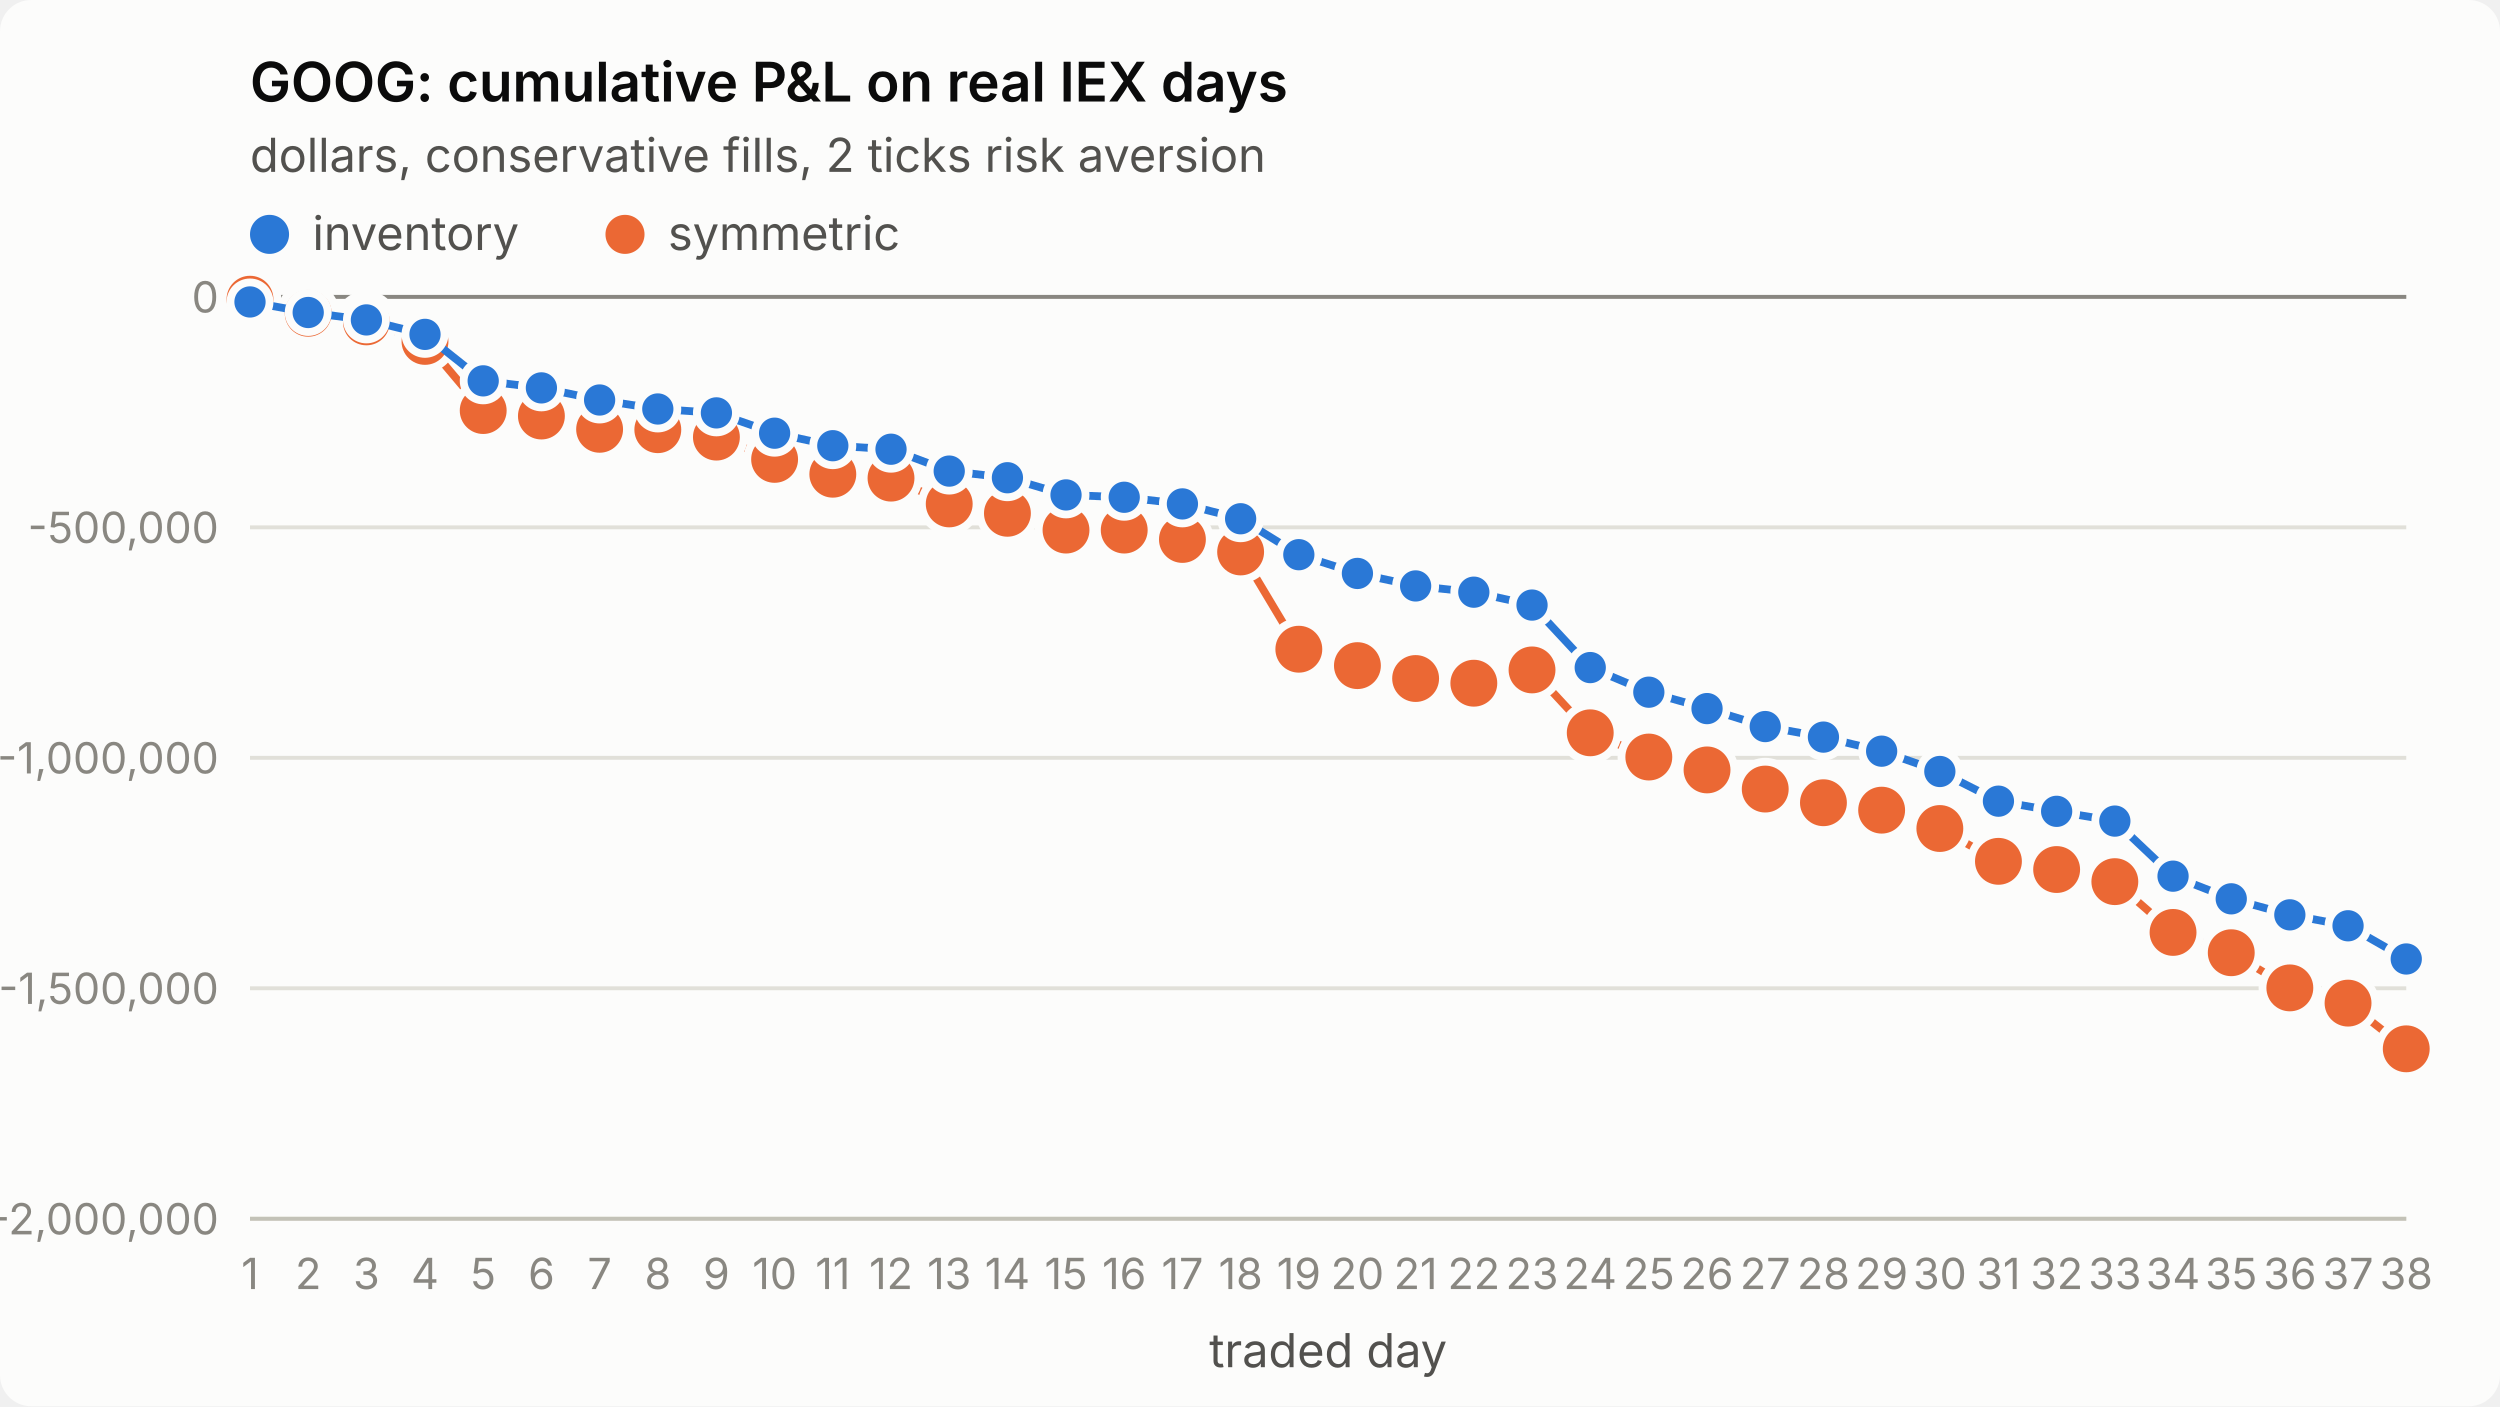
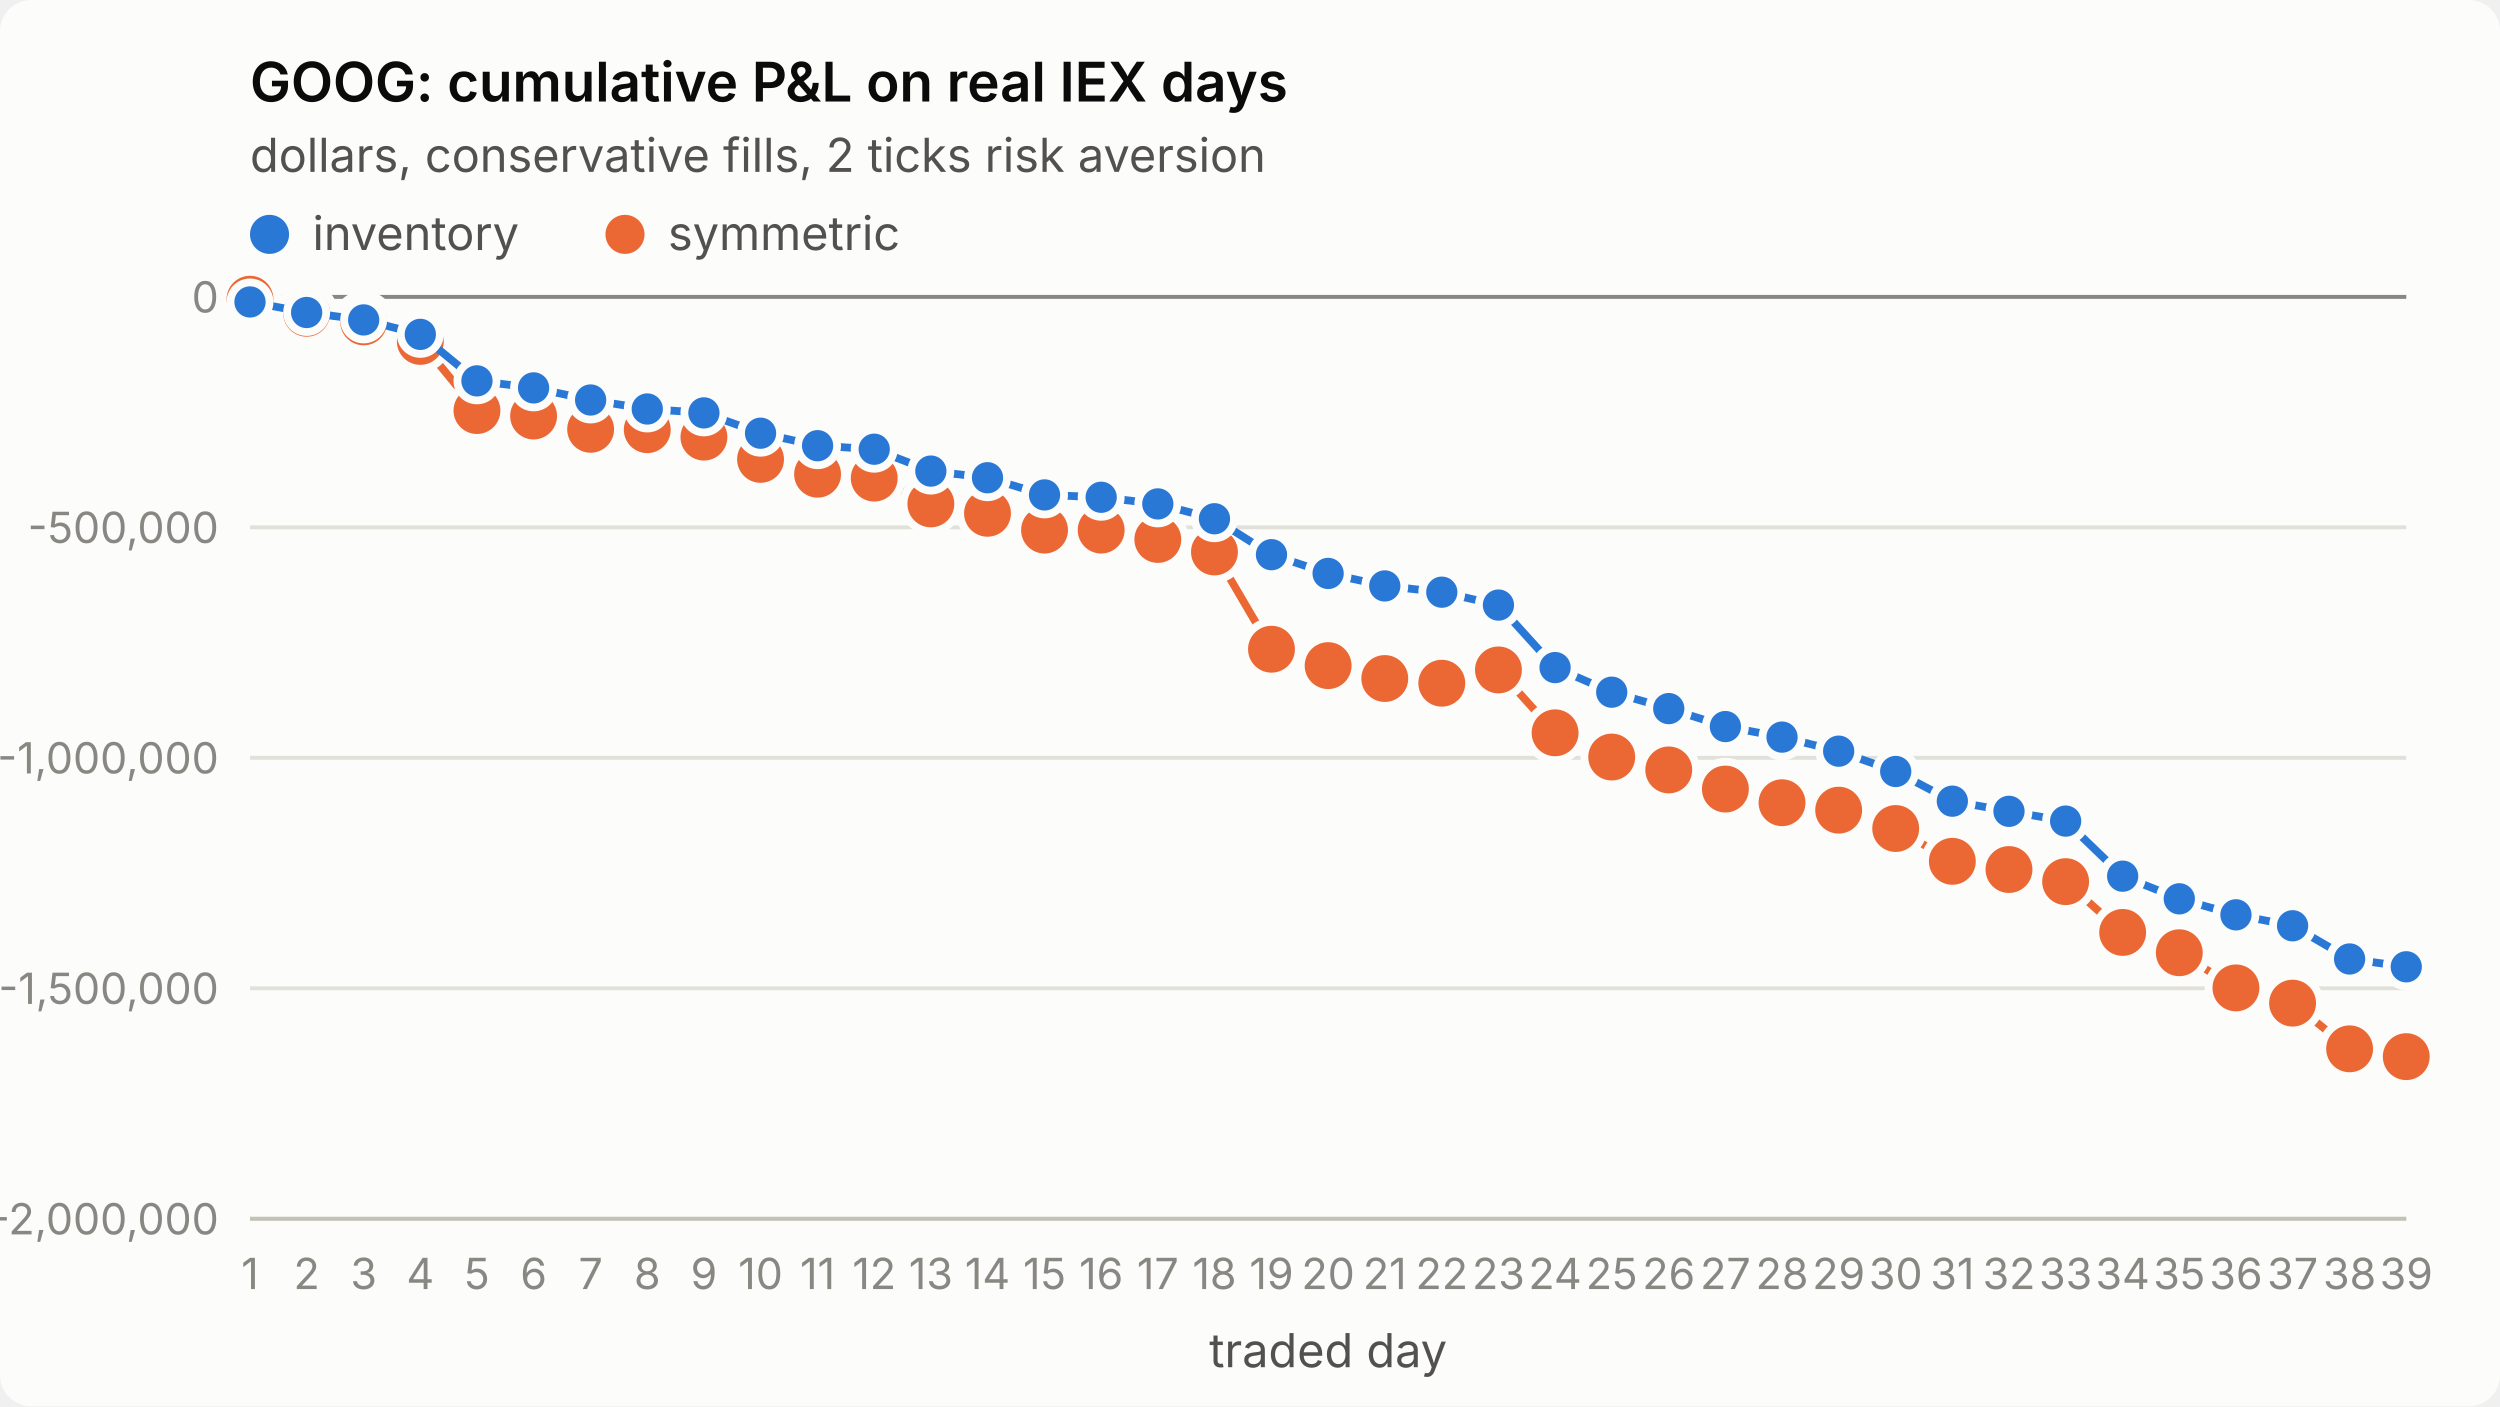
<svg xmlns="http://www.w3.org/2000/svg" viewBox="0 0 640 360" width="640" height="360" role="img" aria-label="GOOG: cumulative P&amp;L on real IEX days">
  <style>
.surface{fill:#fcfcfb}.title{fill:#0b0b0b;font-weight:600;font-size:14px}
.sub,.legend{fill:#52514e;font-size:12px}.tick{fill:#898781;font-size:11px;font-variant-numeric:tabular-nums}
.grid{stroke:#e1e0d9;stroke-width:1}.axis{stroke:#c3c2b7;stroke-width:1}.ref{stroke:#898781;stroke-width:1}
.s1{stroke:#2a78d6}.s2{stroke:#eb6834}.f1{fill:#2a78d6}.f2{fill:#eb6834}
.line{fill:none;stroke-width:2;stroke-linejoin:round;stroke-linecap:round}
.dot{stroke:#fcfcfb;stroke-width:2}
text{font-family:system-ui,-apple-system,"Segoe UI",sans-serif}
@media (prefers-color-scheme: dark){
.surface{fill:#1a1a19}.title{fill:#ffffff}.sub,.legend{fill:#c3c2b7}
.grid{stroke:#2c2c2a}.axis{stroke:#383835}.dot{stroke:#1a1a19}
.s1{stroke:#3987e5}.s2{stroke:#d95926}.f1{fill:#3987e5}.f2{fill:#d95926}}
</style>
  <rect class="surface" width="640" height="360" rx="8" />
  <text class="title" x="64" y="26">GOOG: cumulative P&amp;L on real IEX days</text>
  <text class="sub" x="64" y="44">dollars, conservative fills, 2 ticks risk aversion</text>
  <line class="grid" x1="64" x2="616" y1="312.0" y2="312.0" />
  <text class="tick" x="56" y="316.0" text-anchor="end">-2,000,000</text>
  <line class="grid" x1="64" x2="616" y1="253.0" y2="253.0" />
  <text class="tick" x="56" y="257.0" text-anchor="end">-1,500,000</text>
  <line class="grid" x1="64" x2="616" y1="194.0" y2="194.0" />
  <text class="tick" x="56" y="198.0" text-anchor="end">-1,000,000</text>
  <line class="grid" x1="64" x2="616" y1="135.0" y2="135.0" />
  <text class="tick" x="56" y="139.0" text-anchor="end">-500,000</text>
  <line class="grid" x1="64" x2="616" y1="76.0" y2="76.0" />
  <text class="tick" x="56" y="80.0" text-anchor="end">0</text>
  <line class="axis" x1="64" x2="616" y1="312" y2="312" />
  <text class="tick" x="64.0" y="330" text-anchor="middle">1</text>
-   <text class="tick" x="78.9" y="330" text-anchor="middle">2</text>
-   <text class="tick" x="93.8" y="330" text-anchor="middle">3</text>
-   <text class="tick" x="108.8" y="330" text-anchor="middle">4</text>
-   <text class="tick" x="123.7" y="330" text-anchor="middle">5</text>
-   <text class="tick" x="138.6" y="330" text-anchor="middle">6</text>
-   <text class="tick" x="153.5" y="330" text-anchor="middle">7</text>
-   <text class="tick" x="168.4" y="330" text-anchor="middle">8</text>
-   <text class="tick" x="183.4" y="330" text-anchor="middle">9</text>
-   <text class="tick" x="198.3" y="330" text-anchor="middle">10</text>
-   <text class="tick" x="213.2" y="330" text-anchor="middle">11</text>
-   <text class="tick" x="228.1" y="330" text-anchor="middle">12</text>
-   <text class="tick" x="243.0" y="330" text-anchor="middle">13</text>
-   <text class="tick" x="257.9" y="330" text-anchor="middle">14</text>
-   <text class="tick" x="272.9" y="330" text-anchor="middle">15</text>
-   <text class="tick" x="287.8" y="330" text-anchor="middle">16</text>
-   <text class="tick" x="302.7" y="330" text-anchor="middle">17</text>
-   <text class="tick" x="317.6" y="330" text-anchor="middle">18</text>
-   <text class="tick" x="332.5" y="330" text-anchor="middle">19</text>
-   <text class="tick" x="347.5" y="330" text-anchor="middle">20</text>
-   <text class="tick" x="362.4" y="330" text-anchor="middle">21</text>
-   <text class="tick" x="377.3" y="330" text-anchor="middle">22</text>
-   <text class="tick" x="392.2" y="330" text-anchor="middle">23</text>
-   <text class="tick" x="407.1" y="330" text-anchor="middle">24</text>
-   <text class="tick" x="422.1" y="330" text-anchor="middle">25</text>
-   <text class="tick" x="437.0" y="330" text-anchor="middle">26</text>
-   <text class="tick" x="451.9" y="330" text-anchor="middle">27</text>
-   <text class="tick" x="466.8" y="330" text-anchor="middle">28</text>
-   <text class="tick" x="481.7" y="330" text-anchor="middle">29</text>
-   <text class="tick" x="496.6" y="330" text-anchor="middle">30</text>
-   <text class="tick" x="511.6" y="330" text-anchor="middle">31</text>
-   <text class="tick" x="526.5" y="330" text-anchor="middle">32</text>
-   <text class="tick" x="541.4" y="330" text-anchor="middle">33</text>
-   <text class="tick" x="556.3" y="330" text-anchor="middle">34</text>
-   <text class="tick" x="571.2" y="330" text-anchor="middle">35</text>
-   <text class="tick" x="586.2" y="330" text-anchor="middle">36</text>
-   <text class="tick" x="601.1" y="330" text-anchor="middle">37</text>
-   <text class="tick" x="616.0" y="330" text-anchor="middle">38</text>
+   <text class="tick" x="78.5" y="330" text-anchor="middle">2</text>
+   <text class="tick" x="93.1" y="330" text-anchor="middle">3</text>
+   <text class="tick" x="107.6" y="330" text-anchor="middle">4</text>
+   <text class="tick" x="122.1" y="330" text-anchor="middle">5</text>
+   <text class="tick" x="136.6" y="330" text-anchor="middle">6</text>
+   <text class="tick" x="151.2" y="330" text-anchor="middle">7</text>
+   <text class="tick" x="165.7" y="330" text-anchor="middle">8</text>
+   <text class="tick" x="180.2" y="330" text-anchor="middle">9</text>
+   <text class="tick" x="194.7" y="330" text-anchor="middle">10</text>
+   <text class="tick" x="209.3" y="330" text-anchor="middle">11</text>
+   <text class="tick" x="223.8" y="330" text-anchor="middle">12</text>
+   <text class="tick" x="238.3" y="330" text-anchor="middle">13</text>
+   <text class="tick" x="252.8" y="330" text-anchor="middle">14</text>
+   <text class="tick" x="267.4" y="330" text-anchor="middle">15</text>
+   <text class="tick" x="281.9" y="330" text-anchor="middle">16</text>
+   <text class="tick" x="296.4" y="330" text-anchor="middle">17</text>
+   <text class="tick" x="310.9" y="330" text-anchor="middle">18</text>
+   <text class="tick" x="325.5" y="330" text-anchor="middle">19</text>
+   <text class="tick" x="340.0" y="330" text-anchor="middle">20</text>
+   <text class="tick" x="354.5" y="330" text-anchor="middle">21</text>
+   <text class="tick" x="369.1" y="330" text-anchor="middle">22</text>
+   <text class="tick" x="383.6" y="330" text-anchor="middle">23</text>
+   <text class="tick" x="398.1" y="330" text-anchor="middle">24</text>
+   <text class="tick" x="412.6" y="330" text-anchor="middle">25</text>
+   <text class="tick" x="427.2" y="330" text-anchor="middle">26</text>
+   <text class="tick" x="441.7" y="330" text-anchor="middle">27</text>
+   <text class="tick" x="456.2" y="330" text-anchor="middle">28</text>
+   <text class="tick" x="470.7" y="330" text-anchor="middle">29</text>
+   <text class="tick" x="485.3" y="330" text-anchor="middle">30</text>
+   <text class="tick" x="499.8" y="330" text-anchor="middle">31</text>
+   <text class="tick" x="514.3" y="330" text-anchor="middle">32</text>
+   <text class="tick" x="528.8" y="330" text-anchor="middle">33</text>
+   <text class="tick" x="543.4" y="330" text-anchor="middle">34</text>
+   <text class="tick" x="557.9" y="330" text-anchor="middle">35</text>
+   <text class="tick" x="572.4" y="330" text-anchor="middle">36</text>
+   <text class="tick" x="586.9" y="330" text-anchor="middle">37</text>
+   <text class="tick" x="601.5" y="330" text-anchor="middle">38</text>
+   <text class="tick" x="616.0" y="330" text-anchor="middle">39</text>
  <text class="sub" x="340.0" y="350" text-anchor="middle">traded day</text>
  <line class="ref" x1="64" x2="616" y1="76.0" y2="76.0" />
-   <polyline class="line s2" points="64.0,76.6 78.9,80.2 93.8,82.4 108.8,87.4 123.7,105.1 138.6,106.5 153.5,109.9 168.4,110.0 183.4,111.9 198.3,117.6 213.2,121.4 228.1,122.4 243.0,129.0 257.9,131.4 272.9,135.7 287.8,135.7 302.7,138.1 317.6,141.3 332.5,166.2 347.5,170.4 362.4,173.7 377.3,174.9 392.2,171.5 407.1,187.6 422.1,193.8 437.0,197.1 451.9,202.0 466.8,205.5 481.7,207.4 496.6,212.1 511.6,220.5 526.5,222.6 541.4,225.7 556.3,238.7 571.2,243.9 586.2,252.9 601.1,256.8 616.0,268.5" />
+   <polyline class="line s2" points="64.0,76.6 78.5,80.2 93.1,82.4 107.6,87.4 122.1,105.1 136.6,106.5 151.2,109.9 165.7,110.0 180.2,111.9 194.7,117.6 209.3,121.4 223.8,122.4 238.3,129.0 252.8,131.4 267.4,135.7 281.9,135.7 296.4,138.1 310.9,141.3 325.5,166.2 340.0,170.4 354.5,173.7 369.1,174.9 383.6,171.5 398.1,187.6 412.6,193.8 427.2,197.1 441.7,202.0 456.2,205.5 470.7,207.4 485.3,212.1 499.8,220.5 514.3,222.6 528.8,225.7 543.4,238.7 557.9,243.9 572.4,252.9 586.9,256.8 601.5,268.5 616.0,270.5" />
  <circle class="dot f2" cx="64.0" cy="76.6" r="7" />
-   <circle class="dot f2" cx="78.9" cy="80.2" r="7" />
-   <circle class="dot f2" cx="93.8" cy="82.4" r="7" />
-   <circle class="dot f2" cx="108.8" cy="87.4" r="7" />
-   <circle class="dot f2" cx="123.7" cy="105.1" r="7" />
-   <circle class="dot f2" cx="138.6" cy="106.5" r="7" />
-   <circle class="dot f2" cx="153.5" cy="109.9" r="7" />
-   <circle class="dot f2" cx="168.4" cy="110.0" r="7" />
-   <circle class="dot f2" cx="183.4" cy="111.9" r="7" />
-   <circle class="dot f2" cx="198.3" cy="117.6" r="7" />
-   <circle class="dot f2" cx="213.2" cy="121.4" r="7" />
-   <circle class="dot f2" cx="228.1" cy="122.4" r="7" />
-   <circle class="dot f2" cx="243.0" cy="129.0" r="7" />
-   <circle class="dot f2" cx="257.9" cy="131.4" r="7" />
-   <circle class="dot f2" cx="272.9" cy="135.7" r="7" />
-   <circle class="dot f2" cx="287.8" cy="135.7" r="7" />
-   <circle class="dot f2" cx="302.7" cy="138.1" r="7" />
-   <circle class="dot f2" cx="317.6" cy="141.3" r="7" />
-   <circle class="dot f2" cx="332.5" cy="166.2" r="7" />
-   <circle class="dot f2" cx="347.5" cy="170.4" r="7" />
-   <circle class="dot f2" cx="362.4" cy="173.7" r="7" />
-   <circle class="dot f2" cx="377.3" cy="174.9" r="7" />
-   <circle class="dot f2" cx="392.2" cy="171.5" r="7" />
-   <circle class="dot f2" cx="407.1" cy="187.6" r="7" />
-   <circle class="dot f2" cx="422.1" cy="193.8" r="7" />
-   <circle class="dot f2" cx="437.0" cy="197.1" r="7" />
-   <circle class="dot f2" cx="451.9" cy="202.0" r="7" />
-   <circle class="dot f2" cx="466.8" cy="205.5" r="7" />
-   <circle class="dot f2" cx="481.7" cy="207.4" r="7" />
-   <circle class="dot f2" cx="496.6" cy="212.1" r="7" />
-   <circle class="dot f2" cx="511.6" cy="220.5" r="7" />
-   <circle class="dot f2" cx="526.5" cy="222.6" r="7" />
-   <circle class="dot f2" cx="541.4" cy="225.7" r="7" />
-   <circle class="dot f2" cx="556.3" cy="238.7" r="7" />
-   <circle class="dot f2" cx="571.2" cy="243.9" r="7" />
-   <circle class="dot f2" cx="586.2" cy="252.9" r="7" />
-   <circle class="dot f2" cx="601.1" cy="256.8" r="7" />
-   <circle class="dot f2" cx="616.0" cy="268.5" r="7" />
-   <polyline class="line s1" points="64.0,77.3 78.9,80.0 93.8,81.9 108.8,85.6 123.7,97.5 138.6,99.3 153.5,102.4 168.4,104.7 183.4,105.7 198.3,110.9 213.2,114.1 228.1,115.0 243.0,120.6 257.9,122.3 272.9,126.7 287.8,127.3 302.7,129.0 317.6,132.8 332.5,142.0 347.5,146.8 362.4,150.0 377.3,151.6 392.2,154.9 407.1,170.9 422.1,177.2 437.0,181.4 451.9,186.0 466.8,188.7 481.7,192.3 496.6,197.5 511.6,205.1 526.5,207.7 541.4,210.2 556.3,224.3 571.2,230.1 586.2,234.2 601.1,237.0 616.0,245.5" />
+   <circle class="dot f2" cx="78.5" cy="80.2" r="7" />
+   <circle class="dot f2" cx="93.1" cy="82.4" r="7" />
+   <circle class="dot f2" cx="107.6" cy="87.4" r="7" />
+   <circle class="dot f2" cx="122.1" cy="105.1" r="7" />
+   <circle class="dot f2" cx="136.6" cy="106.5" r="7" />
+   <circle class="dot f2" cx="151.2" cy="109.9" r="7" />
+   <circle class="dot f2" cx="165.7" cy="110.0" r="7" />
+   <circle class="dot f2" cx="180.2" cy="111.9" r="7" />
+   <circle class="dot f2" cx="194.7" cy="117.6" r="7" />
+   <circle class="dot f2" cx="209.3" cy="121.4" r="7" />
+   <circle class="dot f2" cx="223.8" cy="122.4" r="7" />
+   <circle class="dot f2" cx="238.3" cy="129.0" r="7" />
+   <circle class="dot f2" cx="252.8" cy="131.4" r="7" />
+   <circle class="dot f2" cx="267.4" cy="135.7" r="7" />
+   <circle class="dot f2" cx="281.9" cy="135.7" r="7" />
+   <circle class="dot f2" cx="296.4" cy="138.1" r="7" />
+   <circle class="dot f2" cx="310.9" cy="141.3" r="7" />
+   <circle class="dot f2" cx="325.5" cy="166.2" r="7" />
+   <circle class="dot f2" cx="340.0" cy="170.4" r="7" />
+   <circle class="dot f2" cx="354.5" cy="173.7" r="7" />
+   <circle class="dot f2" cx="369.1" cy="174.9" r="7" />
+   <circle class="dot f2" cx="383.6" cy="171.5" r="7" />
+   <circle class="dot f2" cx="398.1" cy="187.6" r="7" />
+   <circle class="dot f2" cx="412.6" cy="193.8" r="7" />
+   <circle class="dot f2" cx="427.2" cy="197.1" r="7" />
+   <circle class="dot f2" cx="441.7" cy="202.0" r="7" />
+   <circle class="dot f2" cx="456.2" cy="205.5" r="7" />
+   <circle class="dot f2" cx="470.7" cy="207.4" r="7" />
+   <circle class="dot f2" cx="485.3" cy="212.1" r="7" />
+   <circle class="dot f2" cx="499.8" cy="220.5" r="7" />
+   <circle class="dot f2" cx="514.3" cy="222.6" r="7" />
+   <circle class="dot f2" cx="528.8" cy="225.7" r="7" />
+   <circle class="dot f2" cx="543.4" cy="238.7" r="7" />
+   <circle class="dot f2" cx="557.9" cy="243.9" r="7" />
+   <circle class="dot f2" cx="572.4" cy="252.9" r="7" />
+   <circle class="dot f2" cx="586.9" cy="256.8" r="7" />
+   <circle class="dot f2" cx="601.5" cy="268.5" r="7" />
+   <circle class="dot f2" cx="616.0" cy="270.5" r="7" />
+   <polyline class="line s1" points="64.0,77.3 78.5,80.0 93.1,81.9 107.6,85.6 122.1,97.5 136.6,99.3 151.2,102.4 165.7,104.7 180.2,105.7 194.7,110.9 209.3,114.1 223.8,115.0 238.3,120.6 252.8,122.3 267.4,126.7 281.9,127.3 296.4,129.0 310.9,132.8 325.5,142.0 340.0,146.8 354.5,150.0 369.1,151.6 383.6,154.9 398.1,170.9 412.6,177.2 427.2,181.4 441.7,186.0 456.2,188.7 470.7,192.3 485.3,197.5 499.8,205.1 514.3,207.7 528.8,210.2 543.4,224.3 557.9,230.1 572.4,234.2 586.9,237.0 601.5,245.5 616.0,247.5" />
  <circle class="dot f1" cx="64.0" cy="77.3" r="5" />
-   <circle class="dot f1" cx="78.9" cy="80.0" r="5" />
-   <circle class="dot f1" cx="93.8" cy="81.9" r="5" />
-   <circle class="dot f1" cx="108.8" cy="85.6" r="5" />
-   <circle class="dot f1" cx="123.7" cy="97.5" r="5" />
-   <circle class="dot f1" cx="138.6" cy="99.3" r="5" />
-   <circle class="dot f1" cx="153.5" cy="102.4" r="5" />
-   <circle class="dot f1" cx="168.4" cy="104.7" r="5" />
-   <circle class="dot f1" cx="183.4" cy="105.7" r="5" />
-   <circle class="dot f1" cx="198.3" cy="110.9" r="5" />
-   <circle class="dot f1" cx="213.2" cy="114.1" r="5" />
-   <circle class="dot f1" cx="228.1" cy="115.0" r="5" />
-   <circle class="dot f1" cx="243.0" cy="120.6" r="5" />
-   <circle class="dot f1" cx="257.9" cy="122.3" r="5" />
-   <circle class="dot f1" cx="272.9" cy="126.7" r="5" />
-   <circle class="dot f1" cx="287.8" cy="127.3" r="5" />
-   <circle class="dot f1" cx="302.7" cy="129.0" r="5" />
-   <circle class="dot f1" cx="317.6" cy="132.8" r="5" />
-   <circle class="dot f1" cx="332.5" cy="142.0" r="5" />
-   <circle class="dot f1" cx="347.5" cy="146.8" r="5" />
-   <circle class="dot f1" cx="362.4" cy="150.0" r="5" />
-   <circle class="dot f1" cx="377.3" cy="151.6" r="5" />
-   <circle class="dot f1" cx="392.2" cy="154.9" r="5" />
-   <circle class="dot f1" cx="407.1" cy="170.9" r="5" />
-   <circle class="dot f1" cx="422.1" cy="177.2" r="5" />
-   <circle class="dot f1" cx="437.0" cy="181.4" r="5" />
-   <circle class="dot f1" cx="451.9" cy="186.0" r="5" />
-   <circle class="dot f1" cx="466.8" cy="188.7" r="5" />
-   <circle class="dot f1" cx="481.7" cy="192.3" r="5" />
-   <circle class="dot f1" cx="496.6" cy="197.5" r="5" />
-   <circle class="dot f1" cx="511.6" cy="205.1" r="5" />
-   <circle class="dot f1" cx="526.5" cy="207.7" r="5" />
-   <circle class="dot f1" cx="541.4" cy="210.2" r="5" />
-   <circle class="dot f1" cx="556.3" cy="224.3" r="5" />
-   <circle class="dot f1" cx="571.2" cy="230.1" r="5" />
-   <circle class="dot f1" cx="586.2" cy="234.2" r="5" />
-   <circle class="dot f1" cx="601.1" cy="237.0" r="5" />
-   <circle class="dot f1" cx="616.0" cy="245.5" r="5" />
+   <circle class="dot f1" cx="78.5" cy="80.0" r="5" />
+   <circle class="dot f1" cx="93.1" cy="81.9" r="5" />
+   <circle class="dot f1" cx="107.6" cy="85.6" r="5" />
+   <circle class="dot f1" cx="122.1" cy="97.5" r="5" />
+   <circle class="dot f1" cx="136.6" cy="99.3" r="5" />
+   <circle class="dot f1" cx="151.2" cy="102.4" r="5" />
+   <circle class="dot f1" cx="165.7" cy="104.7" r="5" />
+   <circle class="dot f1" cx="180.2" cy="105.7" r="5" />
+   <circle class="dot f1" cx="194.7" cy="110.9" r="5" />
+   <circle class="dot f1" cx="209.3" cy="114.1" r="5" />
+   <circle class="dot f1" cx="223.8" cy="115.0" r="5" />
+   <circle class="dot f1" cx="238.3" cy="120.6" r="5" />
+   <circle class="dot f1" cx="252.8" cy="122.3" r="5" />
+   <circle class="dot f1" cx="267.4" cy="126.7" r="5" />
+   <circle class="dot f1" cx="281.9" cy="127.3" r="5" />
+   <circle class="dot f1" cx="296.4" cy="129.0" r="5" />
+   <circle class="dot f1" cx="310.9" cy="132.8" r="5" />
+   <circle class="dot f1" cx="325.5" cy="142.0" r="5" />
+   <circle class="dot f1" cx="340.0" cy="146.8" r="5" />
+   <circle class="dot f1" cx="354.5" cy="150.0" r="5" />
+   <circle class="dot f1" cx="369.1" cy="151.6" r="5" />
+   <circle class="dot f1" cx="383.6" cy="154.9" r="5" />
+   <circle class="dot f1" cx="398.1" cy="170.9" r="5" />
+   <circle class="dot f1" cx="412.6" cy="177.2" r="5" />
+   <circle class="dot f1" cx="427.2" cy="181.4" r="5" />
+   <circle class="dot f1" cx="441.7" cy="186.0" r="5" />
+   <circle class="dot f1" cx="456.2" cy="188.7" r="5" />
+   <circle class="dot f1" cx="470.7" cy="192.3" r="5" />
+   <circle class="dot f1" cx="485.3" cy="197.5" r="5" />
+   <circle class="dot f1" cx="499.8" cy="205.1" r="5" />
+   <circle class="dot f1" cx="514.3" cy="207.7" r="5" />
+   <circle class="dot f1" cx="528.8" cy="210.2" r="5" />
+   <circle class="dot f1" cx="543.4" cy="224.3" r="5" />
+   <circle class="dot f1" cx="557.9" cy="230.1" r="5" />
+   <circle class="dot f1" cx="572.4" cy="234.2" r="5" />
+   <circle class="dot f1" cx="586.9" cy="237.0" r="5" />
+   <circle class="dot f1" cx="601.5" cy="245.5" r="5" />
+   <circle class="dot f1" cx="616.0" cy="247.5" r="5" />
  <circle class="f1" cx="69" cy="60" r="5" />
  <text class="legend" x="80" y="64">inventory</text>
  <circle class="f2" cx="160" cy="60" r="5" />
  <text class="legend" x="171" y="64">symmetric</text>
</svg>
